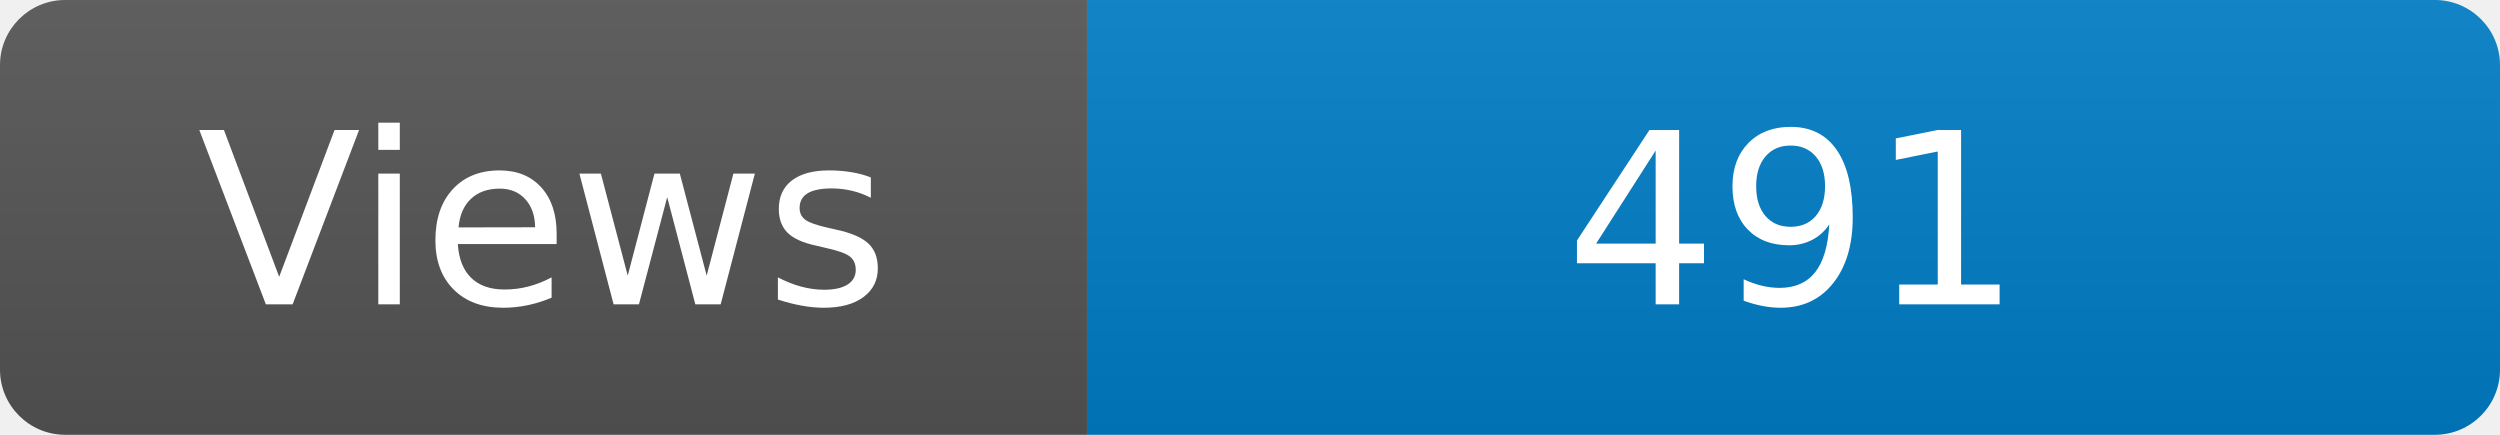
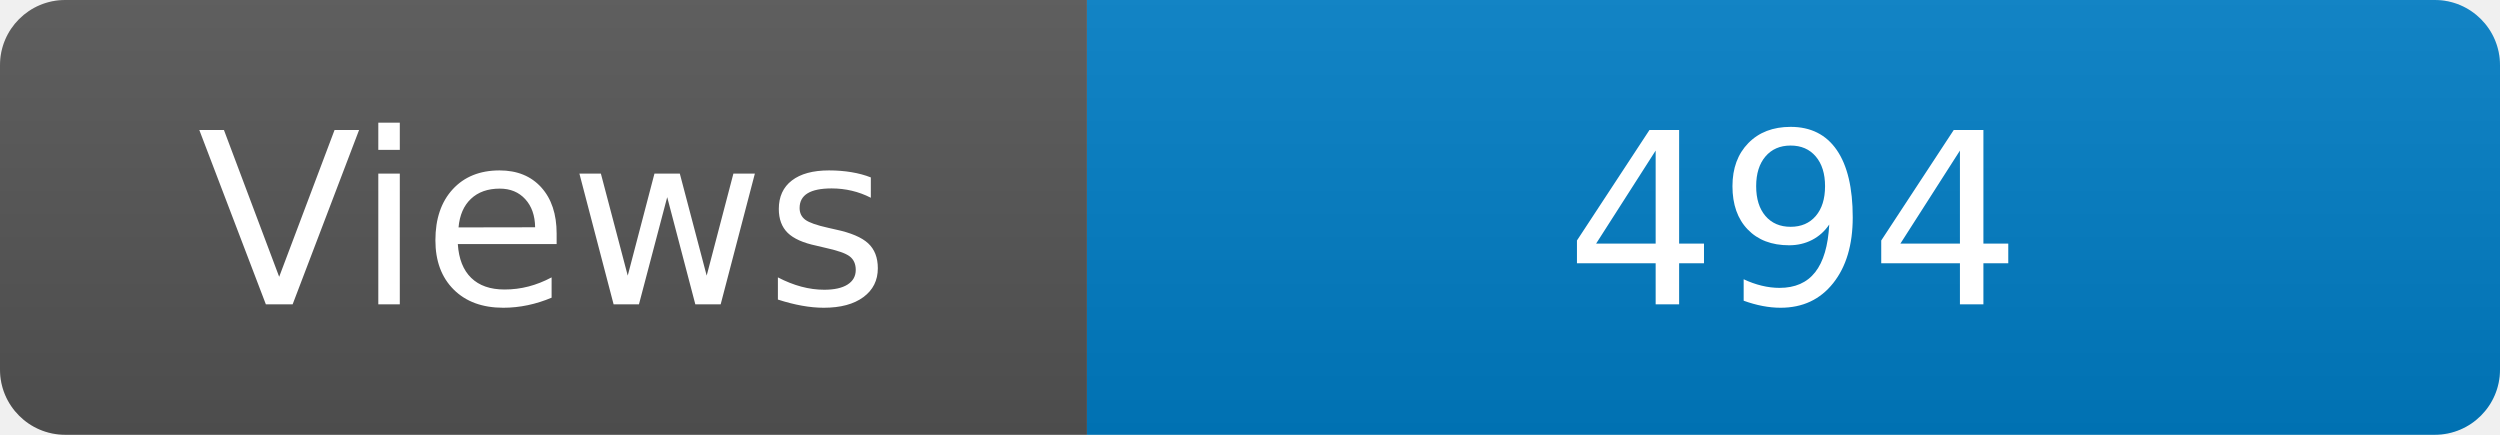
<svg xmlns="http://www.w3.org/2000/svg" width="115" height="20" role="img" aria-label="Maintained?: yes">
  <linearGradient id="s" x2="0" y2="100%">
    <stop offset="0" stop-color="#bbb" stop-opacity=".1" />
    <stop offset="1" stop-opacity=".1" />
  </linearGradient>
  <clipPath id="r">
    <rect width="115" height="20" rx="3" fill="#fff" />
  </clipPath>
  <g clip-path="url(#r)">
    <rect width="50" height="20" fill="#555" />
    <rect x="50" width="160" height="20" fill="#007ec6" />
    <rect width="115" height="20" fill="url(#s)" />
  </g>
  <g fill="#fff" text-anchor="middle" font-family="Verdana,Geneva,DejaVu Sans,sans-serif" font-size="110">
    <text x="250" y="140" transform="scale(.1)" fill="#fff">Views</text>
-     <text x="825" y="140" transform="scale(.1)" fill="#fff">491</text>
+     <text x="825" y="140" transform="scale(.1)" fill="#fff">494</text>
  </g>
</svg>
